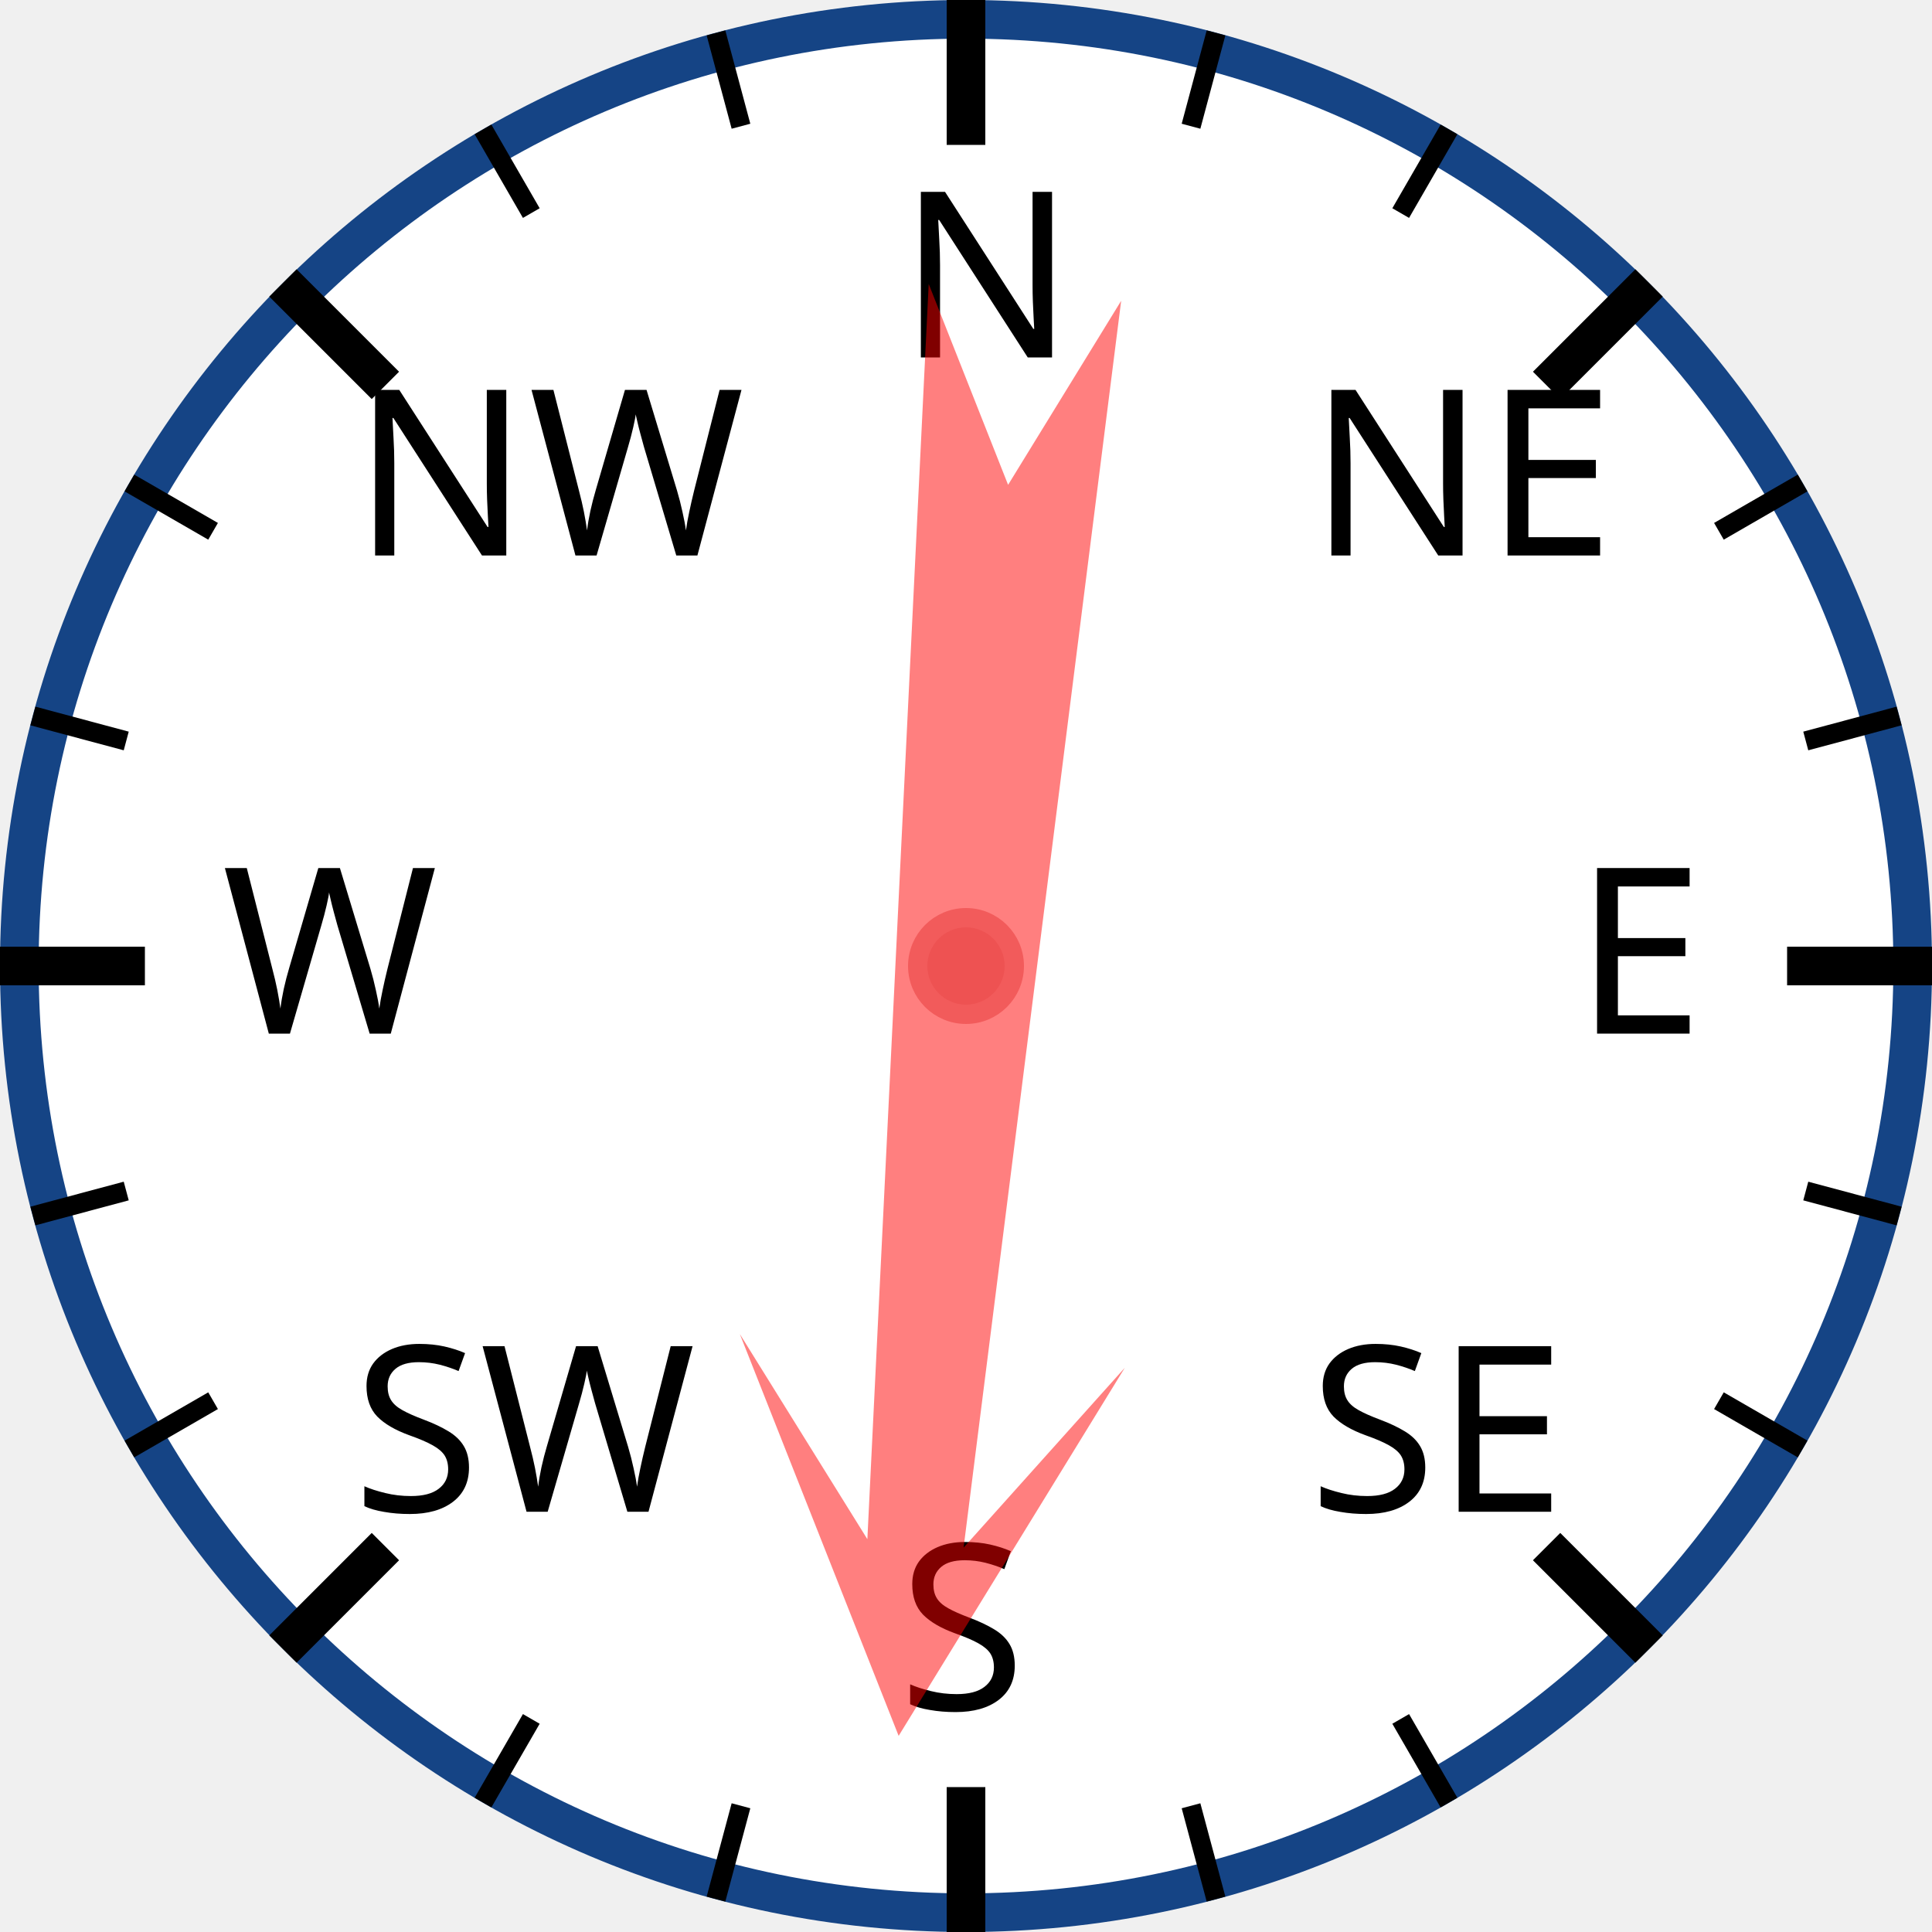
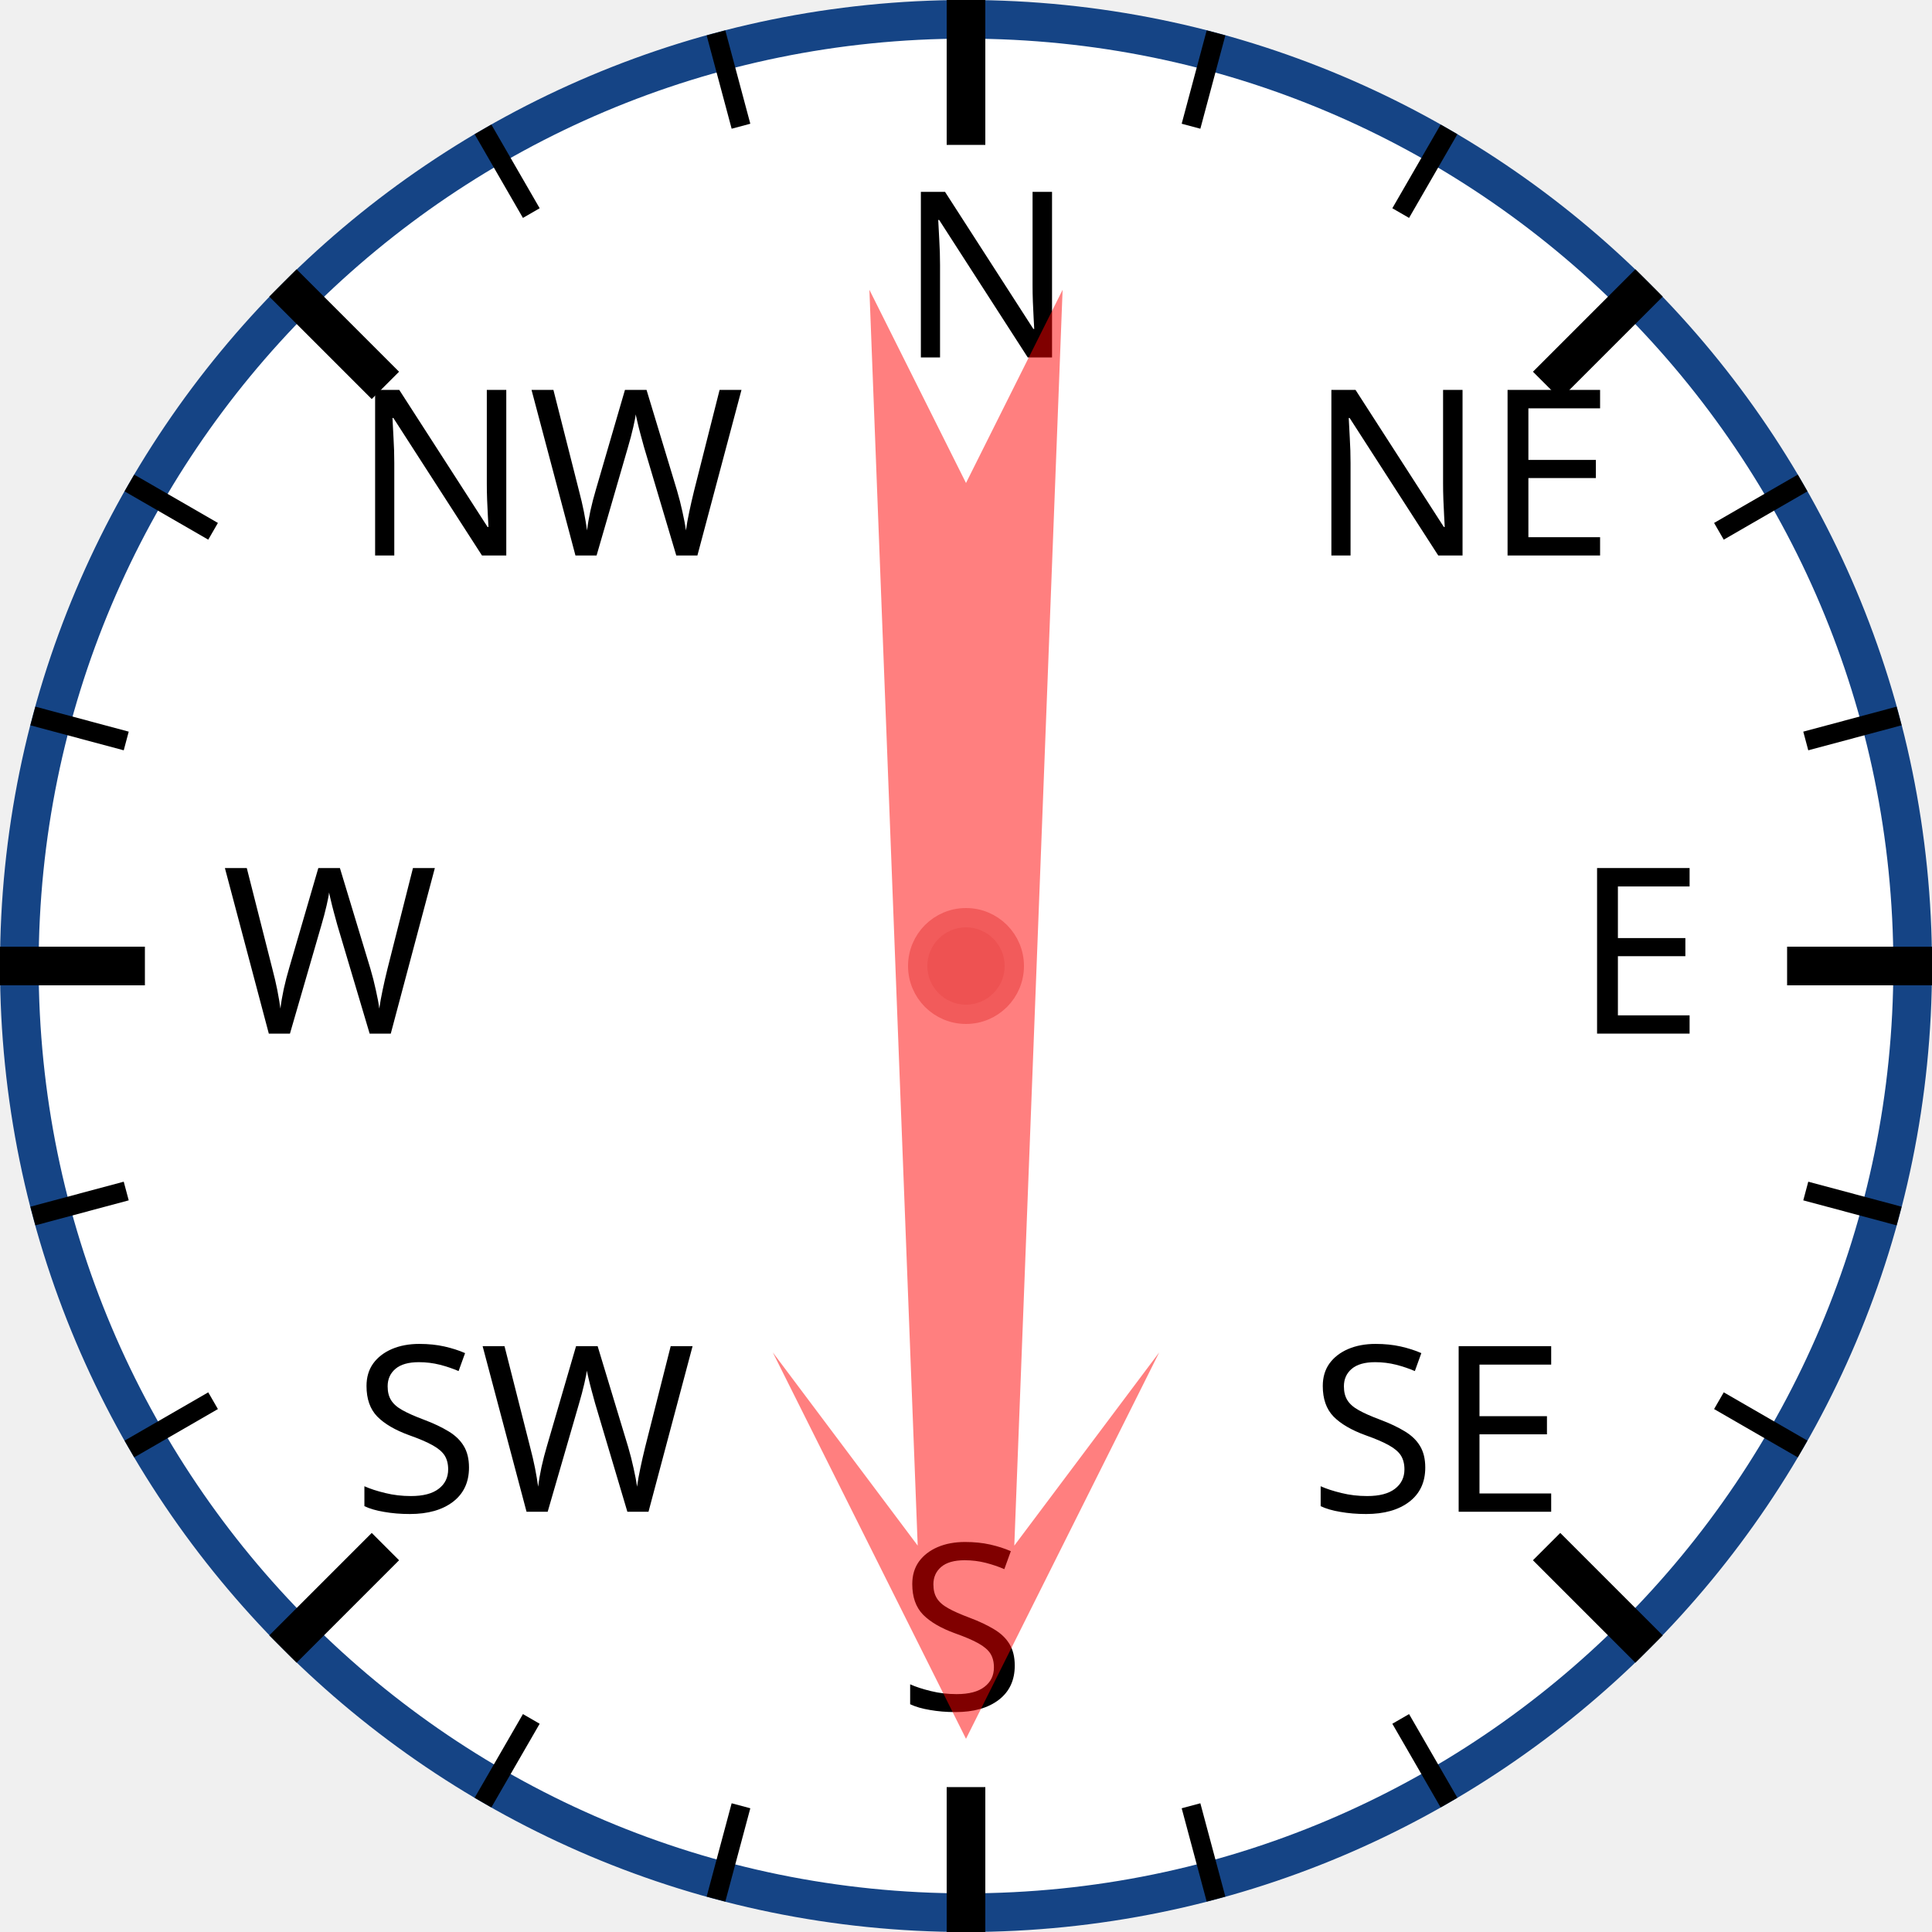
<svg xmlns="http://www.w3.org/2000/svg" width="120px" height="120px" viewBox="0 0 200 200">
  <circle cx="100" cy="100" r="98" style="fill: white; stroke: #154485; stroke-width: 4;" />
  <text x="93.0" y="37.0" style="font-family: sans-serif; font-size: 18pt;">N</text>
  <line x1="100.0" y1="0.0" x2="100.0" y2="15.0" style="stroke: black; stroke-width: 4;" />
  <line x1="74.118" y1="3.407" x2="76.706" y2="13.067" style="stroke: black; stroke-width: 2;" />
  <line x1="50" y1="13.397" x2="55" y2="22.058" style="stroke: black; stroke-width: 2;" />
  <text x="36.503" y="57.503" style="font-family: sans-serif; font-size: 18pt;">NW</text>
  <line x1="29.289" y1="29.289" x2="39.896" y2="39.896" style="stroke: black; stroke-width: 4;" />
  <line x1="13.397" y1="50" x2="22.058" y2="55" style="stroke: black; stroke-width: 2;" />
  <line x1="3.407" y1="74.118" x2="13.067" y2="76.706" style="stroke: black; stroke-width: 2;" />
  <text x="23.0" y="107.0" style="font-family: sans-serif; font-size: 18pt;">W</text>
  <line x1="0.0" y1="100.0" x2="15.0" y2="100.0" style="stroke: black; stroke-width: 4;" />
  <line x1="3.407" y1="125.882" x2="13.067" y2="123.294" style="stroke: black; stroke-width: 2;" />
  <line x1="13.397" y1="150" x2="22.058" y2="145" style="stroke: black; stroke-width: 2;" />
  <text x="36.503" y="156.497" style="font-family: sans-serif; font-size: 18pt;">SW</text>
  <line x1="29.289" y1="170.711" x2="39.896" y2="160.104" style="stroke: black; stroke-width: 4;" />
  <line x1="50" y1="186.603" x2="55" y2="177.942" style="stroke: black; stroke-width: 2;" />
  <line x1="74.118" y1="196.593" x2="76.706" y2="186.933" style="stroke: black; stroke-width: 2;" />
  <text x="93" y="177.0" style="font-family: sans-serif; font-size: 18pt;">S</text>
  <line x1="100" y1="200.0" x2="100" y2="185.0" style="stroke: black; stroke-width: 4;" />
  <line x1="125.882" y1="196.593" x2="123.294" y2="186.933" style="stroke: black; stroke-width: 2;" />
  <line x1="150.0" y1="186.603" x2="145.0" y2="177.942" style="stroke: black; stroke-width: 2;" />
  <text x="135.497" y="156.497" style="font-family: sans-serif; font-size: 18pt;">SE</text>
  <line x1="170.711" y1="170.711" x2="160.104" y2="160.104" style="stroke: black; stroke-width: 4;" />
  <line x1="186.603" y1="150" x2="177.942" y2="145" style="stroke: black; stroke-width: 2;" />
  <line x1="196.593" y1="125.882" x2="186.933" y2="123.294" style="stroke: black; stroke-width: 2;" />
  <text x="163.0" y="107" style="font-family: sans-serif; font-size: 18pt;">E</text>
  <line x1="200.0" y1="100" x2="185.0" y2="100" style="stroke: black; stroke-width: 4;" />
  <line x1="196.593" y1="74.118" x2="186.933" y2="76.706" style="stroke: black; stroke-width: 2;" />
  <line x1="186.603" y1="50" x2="177.942" y2="55" style="stroke: black; stroke-width: 2;" />
  <text x="135.497" y="57.503" style="font-family: sans-serif; font-size: 18pt;">NE</text>
  <line x1="170.711" y1="29.289" x2="160.104" y2="39.896" style="stroke: black; stroke-width: 4;" />
  <line x1="150" y1="13.397" x2="145" y2="22.058" style="stroke: black; stroke-width: 2;" />
  <line x1="125.882" y1="3.407" x2="123.294" y2="13.067" style="stroke: black; stroke-width: 2;" />
-   <polygon points="100 20 120 60 105 40 110 170 100 150 90 170 95 40 80 60" style="fill: red; fill-opacity: 0.5;" transform="rotate(185,100,100)" />
+   <polygon points="100 20 120 60 105 40 110 170 100 150 90 170 95 40 80 60" style="fill: red; fill-opacity: 0.5;" transform="rotate(180,100,100)" />
  <circle cx="100" cy="100" r="5" style="fill: #EE5252; stroke: #F25B5B; stroke-width: 2;" />
</svg>
